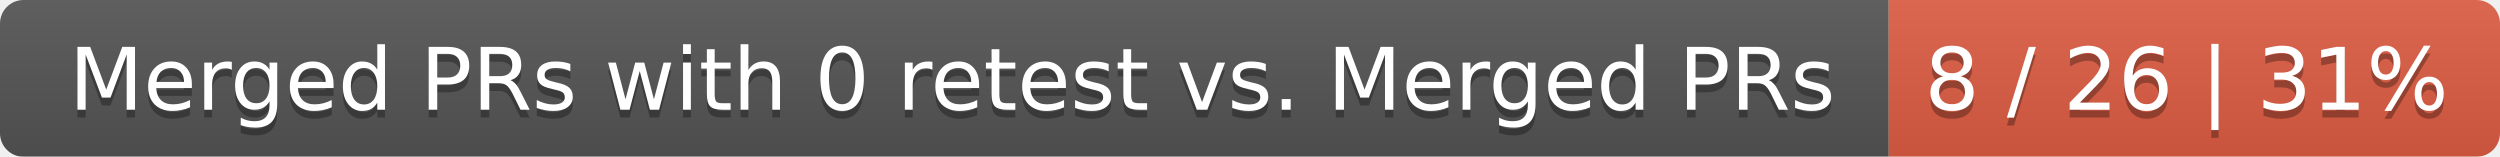
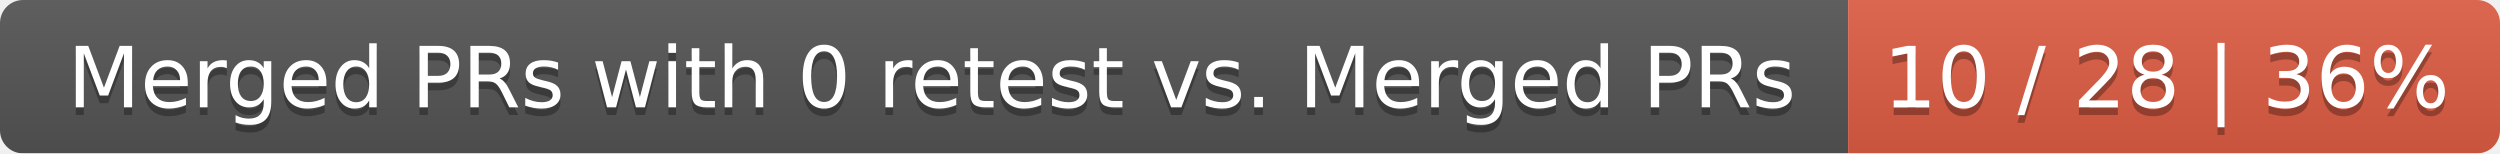
- <svg xmlns="http://www.w3.org/2000/svg" width="319" height="20">
+ <svg xmlns="http://www.w3.org/2000/svg" width="326" height="20">
  <linearGradient id="smooth" x2="0" y2="100%">
    <stop offset="0" stop-color="#bbb" stop-opacity=".1" />
    <stop offset="1" stop-opacity=".1" />
  </linearGradient>
  <mask id="round">
-     <rect width="319" height="20" rx="3" fill="#fff" />
+     <rect width="326" height="20" rx="3" fill="#fff" />
  </mask>
  <g mask="url(#round)">
    <rect width="241" height="20" fill="#555" />
-     <rect x="241" width="78" height="20" fill="#e05d44" />
-     <rect width="319" height="20" fill="url(#smooth)" />
+     <rect x="241" width="85" height="20" fill="#e05d44" />
+     <rect width="326" height="20" fill="url(#smooth)" />
  </g>
  <g fill="#fff" text-anchor="middle" font-family="DejaVu Sans,Verdana,Geneva,sans-serif" font-size="11">
    <text x="121.5" y="15" fill="#010101" fill-opacity=".3">Merged PRs with 0 retest vs. Merged PRs</text>
    <text x="121.5" y="14">Merged PRs with 0 retest vs. Merged PRs</text>
-     <text x="279" y="15" fill="#010101" fill-opacity=".3">8 / 26 | 31%</text>
-     <text x="279" y="14">8 / 26 | 31%</text>
+     <text x="282.5" y="15" fill="#010101" fill-opacity=".3">10 / 28 | 36%</text>
+     <text x="282.5" y="14">10 / 28 | 36%</text>
  </g>
</svg>
